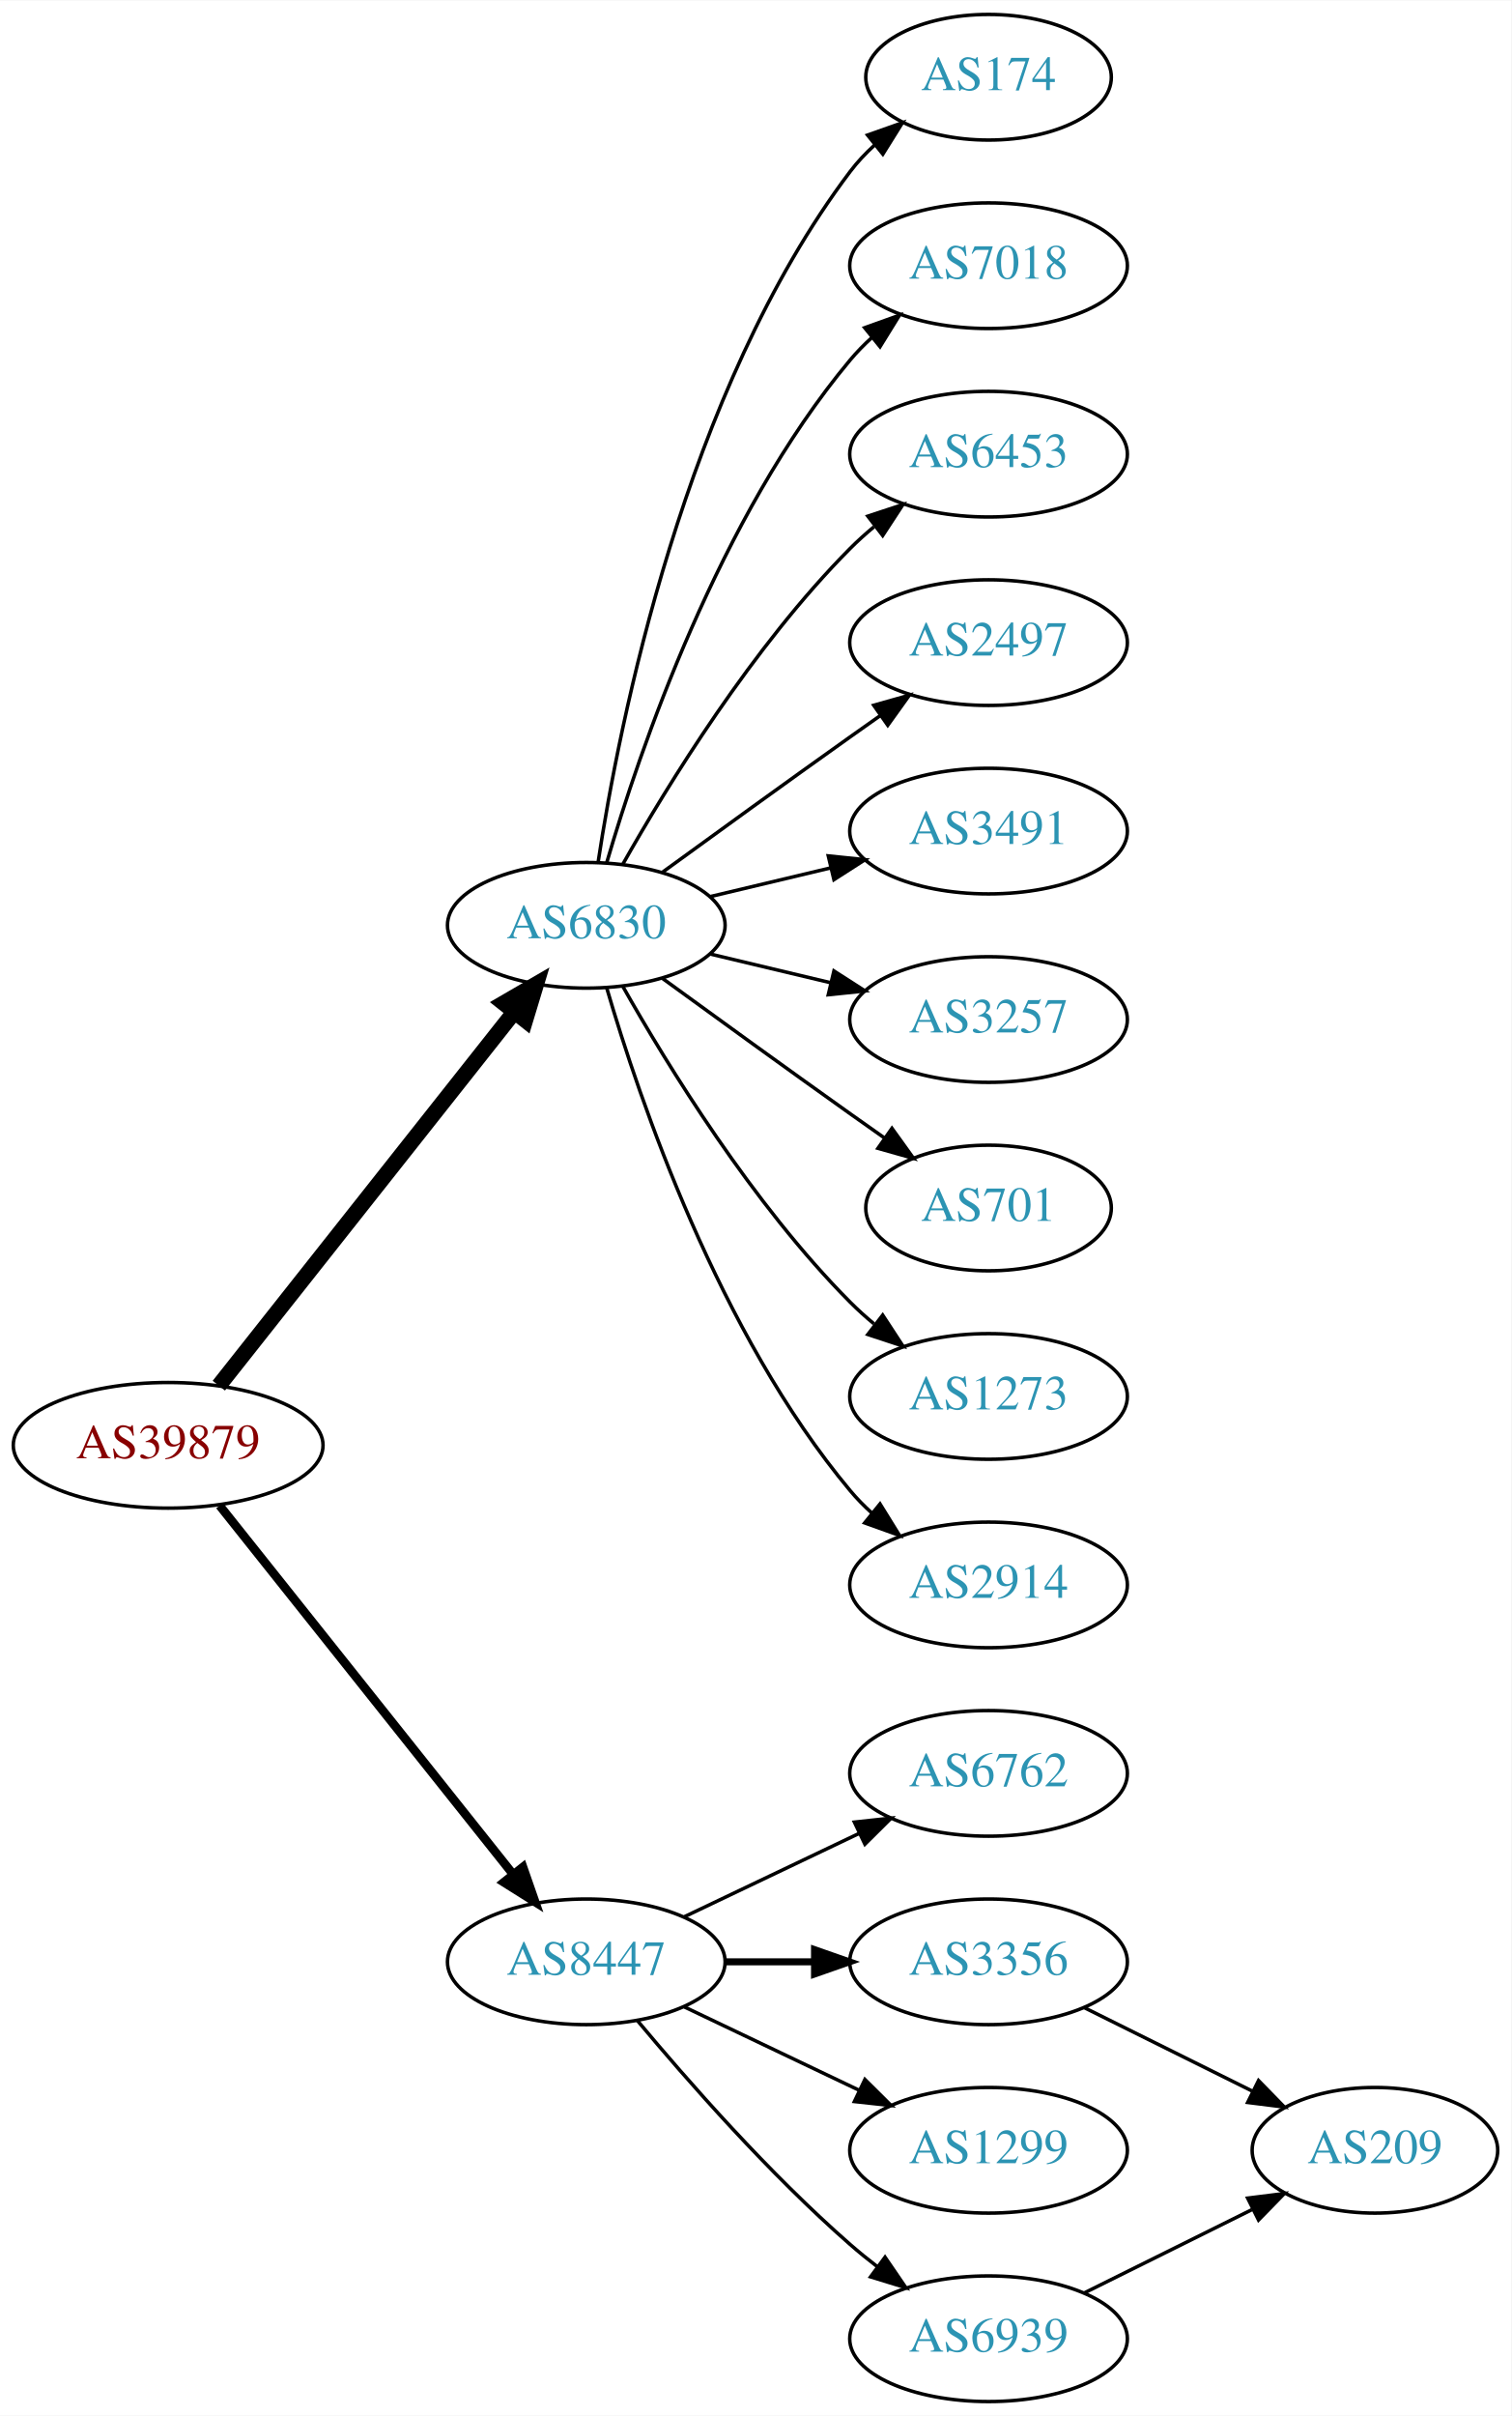
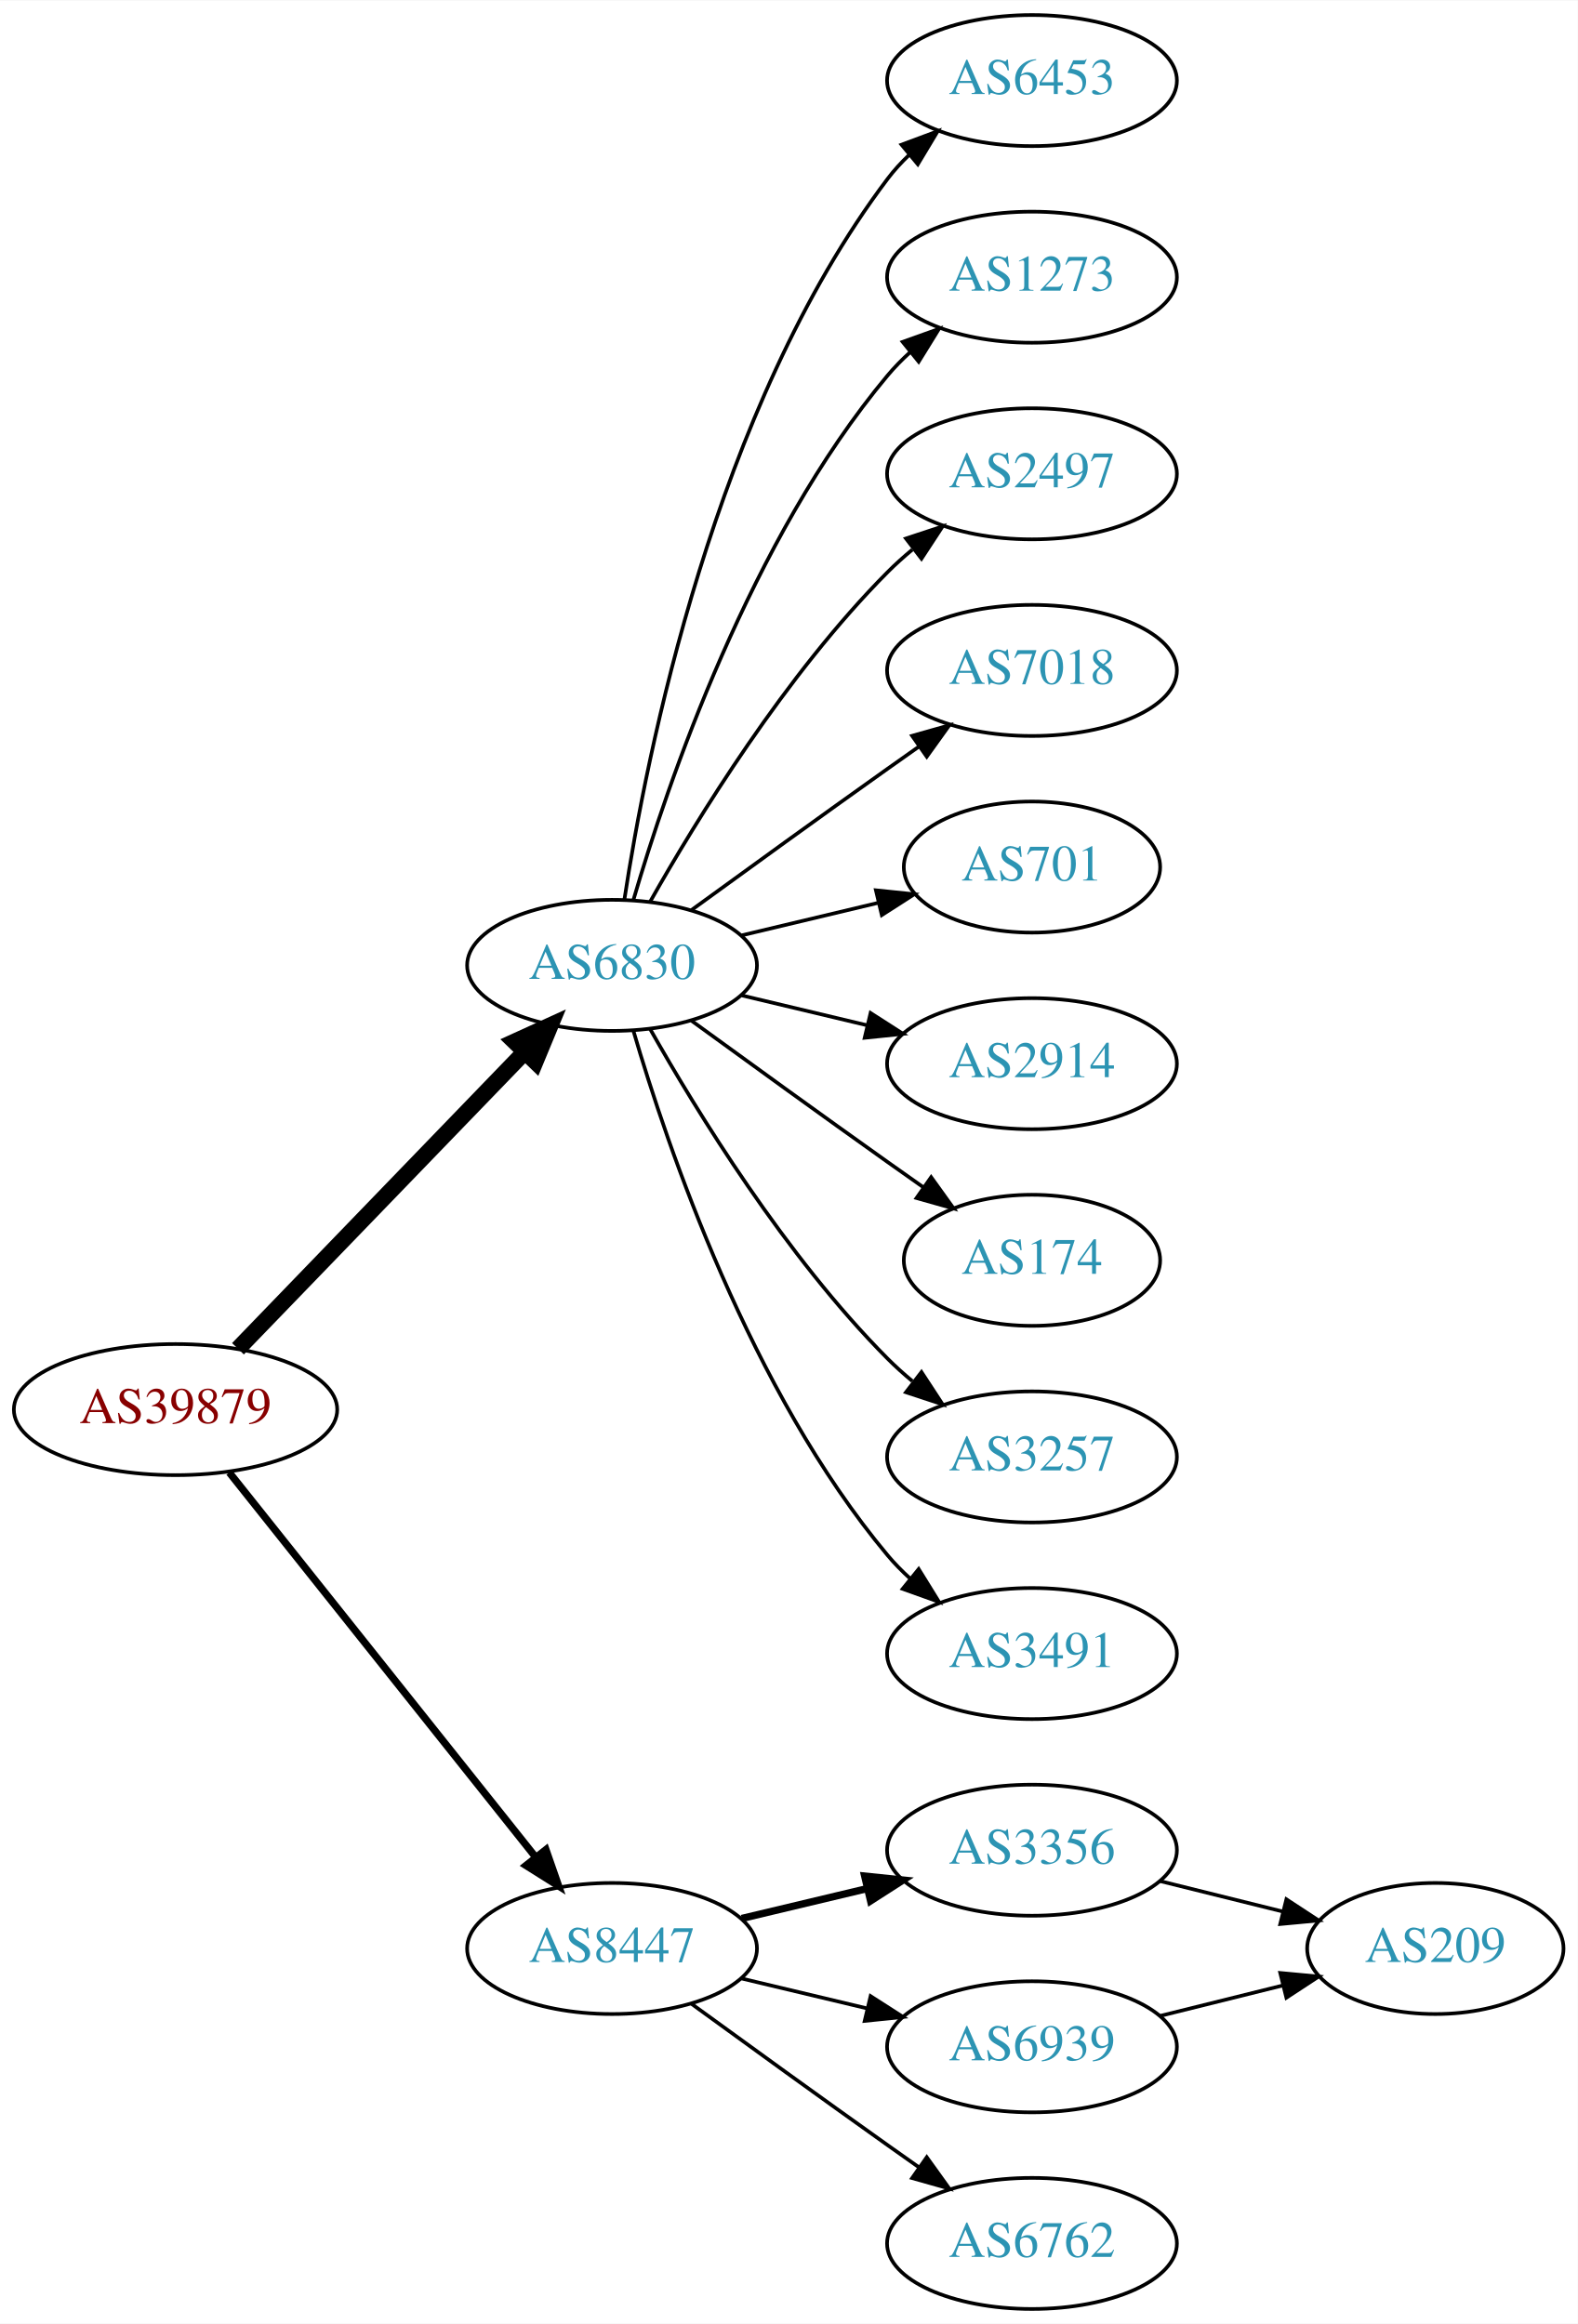
- <svg xmlns="http://www.w3.org/2000/svg" xmlns:xlink="http://www.w3.org/1999/xlink" width="433pt" height="692pt" viewBox="0.00 0.00 433.17 692.00">
-   <g id="graph0" class="graph" transform="scale(1 1) rotate(0) translate(4 688)">
-     <polygon fill="white" stroke="none" points="-4,4 -4,-688 429.172,-688 429.172,4 -4,4" />
+ <svg xmlns="http://www.w3.org/2000/svg" xmlns:xlink="http://www.w3.org/1999/xlink" width="433pt" height="638pt" viewBox="0.00 0.00 433.17 638.00">
+   <g id="graph0" class="graph" transform="scale(1 1) rotate(0) translate(4 634)">
+     <polygon fill="white" stroke="none" points="-4,4 -4,-634 429.172,-634 429.172,4 -4,4" />
    <g id="node1" class="node">
      <g id="a_node1">
        <a xlink:href="/asn/39879" xlink:title="AS39879 ~ SVC-AS [AT]">
-           <ellipse fill="#ffffff" stroke="black" cx="44.196" cy="-274" rx="44.393" ry="18" />
-           <text text-anchor="middle" x="44.196" y="-270.3" font-family="Times,serif" font-size="14.00" fill="#880000">AS39879</text>
+           <ellipse fill="#ffffff" stroke="black" cx="44.196" cy="-247" rx="44.393" ry="18" />
+           <text text-anchor="middle" x="44.196" y="-243.3" font-family="Times,serif" font-size="14.00" fill="#880000">AS39879</text>
        </a>
      </g>
    </g>
    <g id="node2" class="node">
      <g id="a_node2">
        <a xlink:href="/asn/6830" xlink:title="AS6830 ~ LGI-UPC [AT]">
-           <ellipse fill="#ffffff" stroke="black" cx="164.039" cy="-423" rx="39.794" ry="18" />
-           <text text-anchor="middle" x="164.039" y="-419.3" font-family="Times,serif" font-size="14.00" fill="#2c94b3">AS6830</text>
+           <ellipse fill="#ffffff" stroke="black" cx="164.039" cy="-369" rx="39.794" ry="18" />
+           <text text-anchor="middle" x="164.039" y="-365.3" font-family="Times,serif" font-size="14.00" fill="#2c94b3">AS6830</text>
        </a>
      </g>
    </g>
    <g id="edge1" class="edge">
-       <path fill="none" stroke="black" stroke-width="4.5" d="M58.714,-291.092C79.492,-317.364 119.383,-367.802 143.365,-398.125" />
-       <polygon fill="black" stroke="black" stroke-width="4.5" points="140.387,-400.706 149.678,-406.107 146.563,-395.821 140.387,-400.706" />
+       <path fill="none" stroke="black" stroke-width="4.5" d="M61.334,-263.708C81.697,-284.789 116.851,-321.183 140.026,-345.175" />
+       <polygon fill="black" stroke="black" stroke-width="4.5" points="137.316,-348.037 147.095,-352.494 142.98,-342.566 137.316,-348.037" />
    </g>
    <g id="node3" class="node">
      <g id="a_node3">
        <a xlink:href="/asn/8447" xlink:title="AS8447 ~ A1 Telekom Austria AG [AT]">
-           <ellipse fill="#ffffff" stroke="black" cx="164.039" cy="-126" rx="39.794" ry="18" />
-           <text text-anchor="middle" x="164.039" y="-122.3" font-family="Times,serif" font-size="14.00" fill="#2c94b3">AS8447</text>
+           <ellipse fill="#ffffff" stroke="black" cx="164.039" cy="-99" rx="39.794" ry="18" />
+           <text text-anchor="middle" x="164.039" y="-95.3" font-family="Times,serif" font-size="14.00" fill="#2c94b3">AS8447</text>
        </a>
      </g>
    </g>
    <g id="edge2" class="edge">
-       <path fill="none" stroke="black" stroke-width="2.5" d="M58.945,-256.733C79.7,-230.666 119.146,-181.126 143.07,-151.079" />
-       <polygon fill="black" stroke="black" stroke-width="2.5" points="145.887,-153.16 149.378,-143.157 140.41,-148.8 145.887,-153.16" />
+       <path fill="none" stroke="black" stroke-width="2" d="M58.945,-229.733C79.7,-203.666 119.146,-154.126 143.07,-124.079" />
+       <polygon fill="black" stroke="black" stroke-width="2" points="145.887,-126.16 149.378,-116.157 140.41,-121.8 145.887,-126.16" />
    </g>
    <g id="node4" class="node">
      <g id="a_node4">
-         <a xlink:href="/asn/174" xlink:title="AS174 ~ Cogent Communications [US]">
-           <ellipse fill="#ffffff" stroke="black" cx="279.332" cy="-666" rx="35.194" ry="18" />
-           <text text-anchor="middle" x="279.332" y="-662.3" font-family="Times,serif" font-size="14.00" fill="#2c94b3">AS174</text>
+         <a xlink:href="/asn/6453" xlink:title="AS6453 ~ TATA COMMUNICATIONS (AMERICA) INC [US]">
+           <ellipse fill="#ffffff" stroke="black" cx="279.332" cy="-612" rx="39.794" ry="18" />
+           <text text-anchor="middle" x="279.332" y="-608.3" font-family="Times,serif" font-size="14.00" fill="#2c94b3">AS6453</text>
        </a>
      </g>
    </g>
    <g id="edge3" class="edge">
-       <path fill="none" stroke="black" d="M167.415,-440.986C173.389,-480.422 192.1,-575.995 239.685,-639 241.708,-641.678 244.073,-644.19 246.621,-646.522" />
-       <polygon fill="black" stroke="black" points="244.655,-649.432 254.646,-652.958 249.035,-643.972 244.655,-649.432" />
+       <path fill="none" stroke="black" d="M167.415,-386.986C173.389,-426.422 192.1,-521.995 239.685,-585 241.442,-587.327 243.459,-589.529 245.629,-591.596" />
+       <polygon fill="black" stroke="black" points="243.513,-594.389 253.441,-598.088 247.987,-589.005 243.513,-594.389" />
    </g>
    <g id="node5" class="node">
      <g id="a_node5">
-         <a xlink:href="/asn/7018" xlink:title="AS7018 ~ AT&amp;T Services, Inc. [US]">
-           <ellipse fill="#ffffff" stroke="black" cx="279.332" cy="-612" rx="39.794" ry="18" />
-           <text text-anchor="middle" x="279.332" y="-608.3" font-family="Times,serif" font-size="14.00" fill="#2c94b3">AS7018</text>
+         <a xlink:href="/asn/1273" xlink:title="AS1273 ~ Vodafone Group PLC [EU]">
+           <ellipse fill="#ffffff" stroke="black" cx="279.332" cy="-558" rx="39.794" ry="18" />
+           <text text-anchor="middle" x="279.332" y="-554.3" font-family="Times,serif" font-size="14.00" fill="#2c94b3">AS1273</text>
        </a>
      </g>
    </g>
    <g id="edge4" class="edge">
-       <path fill="none" stroke="black" d="M169.913,-441.002C179.227,-472.844 202.043,-539.981 239.685,-585 241.555,-587.237 243.654,-589.374 245.88,-591.396" />
-       <polygon fill="black" stroke="black" points="243.823,-594.234 253.799,-597.804 248.227,-588.793 243.823,-594.234" />
+       <path fill="none" stroke="black" d="M169.913,-387.002C179.227,-418.844 202.043,-485.981 239.685,-531 241.555,-533.237 243.654,-535.374 245.88,-537.396" />
+       <polygon fill="black" stroke="black" points="243.823,-540.234 253.799,-543.804 248.227,-534.793 243.823,-540.234" />
    </g>
    <g id="node6" class="node">
      <g id="a_node6">
-         <a xlink:href="/asn/6453" xlink:title="AS6453 ~ TATA COMMUNICATIONS (AMERICA) INC [US]">
-           <ellipse fill="#ffffff" stroke="black" cx="279.332" cy="-558" rx="39.794" ry="18" />
-           <text text-anchor="middle" x="279.332" y="-554.3" font-family="Times,serif" font-size="14.00" fill="#2c94b3">AS6453</text>
-         </a>
-       </g>
-     </g>
-     <g id="edge5" class="edge">
-       <path fill="none" stroke="black" d="M174.498,-440.49C187.28,-463.096 211.712,-502.886 239.685,-531 241.796,-533.121 244.092,-535.188 246.477,-537.171" />
-       <polygon fill="black" stroke="black" points="244.73,-540.242 254.793,-543.556 248.993,-534.69 244.73,-540.242" />
-     </g>
-     <g id="node7" class="node">
-       <g id="a_node7">
        <a xlink:href="/asn/2497" xlink:title="AS2497 ~ Internet Initiative Japan Inc. [JP]">
          <ellipse fill="#ffffff" stroke="black" cx="279.332" cy="-504" rx="39.794" ry="18" />
          <text text-anchor="middle" x="279.332" y="-500.3" font-family="Times,serif" font-size="14.00" fill="#2c94b3">AS2497</text>
        </a>
      </g>
    </g>
+     <g id="edge5" class="edge">
+       <path fill="none" stroke="black" d="M174.498,-386.49C187.28,-409.096 211.712,-448.886 239.685,-477 241.796,-479.121 244.092,-481.188 246.477,-483.171" />
+       <polygon fill="black" stroke="black" points="244.73,-486.242 254.793,-489.556 248.993,-480.69 244.73,-486.242" />
+     </g>
+     <g id="node7" class="node">
+       <g id="a_node7">
+         <a xlink:href="/asn/7018" xlink:title="AS7018 ~ AT&amp;T Services, Inc. [US]">
+           <ellipse fill="#ffffff" stroke="black" cx="279.332" cy="-450" rx="39.794" ry="18" />
+           <text text-anchor="middle" x="279.332" y="-446.3" font-family="Times,serif" font-size="14.00" fill="#2c94b3">AS7018</text>
+         </a>
+       </g>
+     </g>
    <g id="edge6" class="edge">
-       <path fill="none" stroke="black" d="M185.887,-438.222C200.821,-449.091 221.435,-464.025 239.685,-477 242.506,-479.005 245.449,-481.085 248.397,-483.159" />
-       <polygon fill="black" stroke="black" points="246.424,-486.05 256.621,-488.926 250.443,-480.319 246.424,-486.05" />
+       <path fill="none" stroke="black" d="M185.887,-384.222C200.821,-395.091 221.435,-410.025 239.685,-423 242.506,-425.005 245.449,-427.085 248.397,-429.159" />
+       <polygon fill="black" stroke="black" points="246.424,-432.05 256.621,-434.926 250.443,-426.319 246.424,-432.05" />
    </g>
    <g id="node8" class="node">
      <g id="a_node8">
-         <a xlink:href="/asn/3491" xlink:title="AS3491 ~ PCCW Global, Inc. [US]">
-           <ellipse fill="#ffffff" stroke="black" cx="279.332" cy="-450" rx="39.794" ry="18" />
-           <text text-anchor="middle" x="279.332" y="-446.3" font-family="Times,serif" font-size="14.00" fill="#2c94b3">AS3491</text>
+         <a xlink:href="/asn/701" xlink:title="AS701 ~ UUNET [US]">
+           <ellipse fill="#ffffff" stroke="black" cx="279.332" cy="-396" rx="35.194" ry="18" />
+           <text text-anchor="middle" x="279.332" y="-392.3" font-family="Times,serif" font-size="14.00" fill="#2c94b3">AS701</text>
        </a>
      </g>
    </g>
    <g id="edge7" class="edge">
-       <path fill="none" stroke="black" d="M199.646,-431.248C210.517,-433.838 222.671,-436.735 234.114,-439.462" />
-       <polygon fill="black" stroke="black" points="233.397,-442.889 243.936,-441.803 235.02,-436.08 233.397,-442.889" />
+       <path fill="none" stroke="black" d="M199.646,-377.248C211.44,-380.058 224.745,-383.229 237.013,-386.153" />
+       <polygon fill="black" stroke="black" points="236.479,-389.624 247.018,-388.537 238.101,-382.814 236.479,-389.624" />
    </g>
    <g id="node9" class="node">
      <g id="a_node9">
-         <a xlink:href="/asn/3257" xlink:title="AS3257 ~ GTT [DE]">
-           <ellipse fill="#ffffff" stroke="black" cx="279.332" cy="-396" rx="39.794" ry="18" />
-           <text text-anchor="middle" x="279.332" y="-392.3" font-family="Times,serif" font-size="14.00" fill="#2c94b3">AS3257</text>
+         <a xlink:href="/asn/2914" xlink:title="AS2914 ~ NTT America, Inc. [US]">
+           <ellipse fill="#ffffff" stroke="black" cx="279.332" cy="-342" rx="39.794" ry="18" />
+           <text text-anchor="middle" x="279.332" y="-338.3" font-family="Times,serif" font-size="14.00" fill="#2c94b3">AS2914</text>
        </a>
      </g>
    </g>
    <g id="edge8" class="edge">
-       <path fill="none" stroke="black" d="M199.646,-414.752C210.517,-412.162 222.671,-409.265 234.114,-406.538" />
-       <polygon fill="black" stroke="black" points="235.02,-409.92 243.936,-404.197 233.397,-403.111 235.02,-409.92" />
+       <path fill="none" stroke="black" d="M199.646,-360.752C210.517,-358.162 222.671,-355.265 234.114,-352.538" />
+       <polygon fill="black" stroke="black" points="235.02,-355.92 243.936,-350.197 233.397,-349.111 235.02,-355.92" />
    </g>
    <g id="node10" class="node">
      <g id="a_node10">
-         <a xlink:href="/asn/701" xlink:title="AS701 ~ UUNET [US]">
-           <ellipse fill="#ffffff" stroke="black" cx="279.332" cy="-342" rx="35.194" ry="18" />
-           <text text-anchor="middle" x="279.332" y="-338.3" font-family="Times,serif" font-size="14.00" fill="#2c94b3">AS701</text>
+         <a xlink:href="/asn/174" xlink:title="AS174 ~ Cogent Communications [US]">
+           <ellipse fill="#ffffff" stroke="black" cx="279.332" cy="-288" rx="35.194" ry="18" />
+           <text text-anchor="middle" x="279.332" y="-284.3" font-family="Times,serif" font-size="14.00" fill="#2c94b3">AS174</text>
        </a>
      </g>
    </g>
    <g id="edge9" class="edge">
-       <path fill="none" stroke="black" d="M185.887,-407.778C200.821,-396.909 221.435,-381.975 239.685,-369 242.895,-366.718 246.264,-364.339 249.619,-361.982" />
-       <polygon fill="black" stroke="black" points="251.647,-364.834 257.83,-356.23 247.631,-359.101 251.647,-364.834" />
+       <path fill="none" stroke="black" d="M185.887,-353.778C200.821,-342.909 221.435,-327.975 239.685,-315 242.895,-312.718 246.264,-310.339 249.619,-307.982" />
+       <polygon fill="black" stroke="black" points="251.647,-310.834 257.83,-302.23 247.631,-305.101 251.647,-310.834" />
    </g>
    <g id="node11" class="node">
      <g id="a_node11">
-         <a xlink:href="/asn/1273" xlink:title="AS1273 ~ Vodafone Group PLC [EU]">
-           <ellipse fill="#ffffff" stroke="black" cx="279.332" cy="-288" rx="39.794" ry="18" />
-           <text text-anchor="middle" x="279.332" y="-284.3" font-family="Times,serif" font-size="14.00" fill="#2c94b3">AS1273</text>
+         <a xlink:href="/asn/3257" xlink:title="AS3257 ~ GTT [DE]">
+           <ellipse fill="#ffffff" stroke="black" cx="279.332" cy="-234" rx="39.794" ry="18" />
+           <text text-anchor="middle" x="279.332" y="-230.3" font-family="Times,serif" font-size="14.00" fill="#2c94b3">AS3257</text>
        </a>
      </g>
    </g>
    <g id="edge10" class="edge">
-       <path fill="none" stroke="black" d="M174.498,-405.51C187.28,-382.904 211.712,-343.114 239.685,-315 241.796,-312.879 244.092,-310.812 246.477,-308.829" />
-       <polygon fill="black" stroke="black" points="248.993,-311.31 254.793,-302.444 244.73,-305.758 248.993,-311.31" />
+       <path fill="none" stroke="black" d="M174.498,-351.51C187.28,-328.904 211.712,-289.114 239.685,-261 241.796,-258.879 244.092,-256.812 246.477,-254.829" />
+       <polygon fill="black" stroke="black" points="248.993,-257.31 254.793,-248.444 244.73,-251.758 248.993,-257.31" />
    </g>
    <g id="node12" class="node">
      <g id="a_node12">
-         <a xlink:href="/asn/2914" xlink:title="AS2914 ~ NTT America, Inc. [US]">
-           <ellipse fill="#ffffff" stroke="black" cx="279.332" cy="-234" rx="39.794" ry="18" />
-           <text text-anchor="middle" x="279.332" y="-230.3" font-family="Times,serif" font-size="14.00" fill="#2c94b3">AS2914</text>
+         <a xlink:href="/asn/3491" xlink:title="AS3491 ~ PCCW Global, Inc. [US]">
+           <ellipse fill="#ffffff" stroke="black" cx="279.332" cy="-180" rx="39.794" ry="18" />
+           <text text-anchor="middle" x="279.332" y="-176.3" font-family="Times,serif" font-size="14.00" fill="#2c94b3">AS3491</text>
        </a>
      </g>
    </g>
    <g id="edge11" class="edge">
-       <path fill="none" stroke="black" d="M169.913,-404.998C179.227,-373.156 202.043,-306.019 239.685,-261 241.555,-258.763 243.654,-256.626 245.88,-254.604" />
-       <polygon fill="black" stroke="black" points="248.227,-257.207 253.799,-248.196 243.823,-251.766 248.227,-257.207" />
+       <path fill="none" stroke="black" d="M169.913,-350.998C179.227,-319.156 202.043,-252.019 239.685,-207 241.555,-204.763 243.654,-202.626 245.88,-200.604" />
+       <polygon fill="black" stroke="black" points="248.227,-203.207 253.799,-194.196 243.823,-197.766 248.227,-203.207" />
    </g>
    <g id="node13" class="node">
      <g id="a_node13">
-         <a xlink:href="/asn/6762" xlink:title="AS6762 ~ TELECOM ITALIA SPARKLE S.p.A. [IT]">
-           <ellipse fill="#ffffff" stroke="black" cx="279.332" cy="-180" rx="39.794" ry="18" />
-           <text text-anchor="middle" x="279.332" y="-176.3" font-family="Times,serif" font-size="14.00" fill="#2c94b3">AS6762</text>
-         </a>
-       </g>
-     </g>
-     <g id="edge12" class="edge">
-       <path fill="none" stroke="black" d="M192.175,-138.934C207.169,-146.081 225.99,-155.052 242.213,-162.785" />
-       <polygon fill="black" stroke="black" points="240.884,-166.028 251.417,-167.171 243.895,-159.709 240.884,-166.028" />
-     </g>
-     <g id="node14" class="node">
-       <g id="a_node14">
        <a xlink:href="/asn/3356" xlink:title="AS3356 ~ Level 3 Parent, LLC [US]">
          <ellipse fill="#ffffff" stroke="black" cx="279.332" cy="-126" rx="39.794" ry="18" />
          <text text-anchor="middle" x="279.332" y="-122.3" font-family="Times,serif" font-size="14.00" fill="#2c94b3">AS3356</text>
        </a>
      </g>
    </g>
+     <g id="edge12" class="edge">
+       <path fill="none" stroke="black" stroke-width="2" d="M199.646,-107.248C210.517,-109.838 222.671,-112.735 234.114,-115.462" />
+       <polygon fill="black" stroke="black" stroke-width="2" points="233.397,-118.889 243.936,-117.803 235.02,-112.08 233.397,-118.889" />
+     </g>
+     <g id="node14" class="node">
+       <g id="a_node14">
+         <a xlink:href="/asn/6939" xlink:title="AS6939 ~ Hurricane Electric LLC [US]">
+           <ellipse fill="#ffffff" stroke="black" cx="279.332" cy="-72" rx="39.794" ry="18" />
+           <text text-anchor="middle" x="279.332" y="-68.3" font-family="Times,serif" font-size="14.00" fill="#2c94b3">AS6939</text>
+         </a>
+       </g>
+     </g>
    <g id="edge13" class="edge">
-       <path fill="none" stroke="black" stroke-width="2" d="M203.711,-126C211.914,-126 220.678,-126 229.21,-126" />
-       <polygon fill="black" stroke="black" stroke-width="2" points="229.449,-129.5 239.449,-126 229.449,-122.5 229.449,-129.5" />
+       <path fill="none" stroke="black" d="M199.646,-90.752C210.517,-88.162 222.671,-85.265 234.114,-82.538" />
+       <polygon fill="black" stroke="black" points="235.02,-85.92 243.936,-80.197 233.397,-79.111 235.02,-85.92" />
    </g>
    <g id="node15" class="node">
      <g id="a_node15">
-         <a xlink:href="/asn/1299" xlink:title="AS1299 ~ Telia Carrier [EU]">
-           <ellipse fill="#ffffff" stroke="black" cx="279.332" cy="-72" rx="39.794" ry="18" />
-           <text text-anchor="middle" x="279.332" y="-68.3" font-family="Times,serif" font-size="14.00" fill="#2c94b3">AS1299</text>
+         <a xlink:href="/asn/6762" xlink:title="AS6762 ~ TELECOM ITALIA SPARKLE S.p.A. [IT]">
+           <ellipse fill="#ffffff" stroke="black" cx="279.332" cy="-18" rx="39.794" ry="18" />
+           <text text-anchor="middle" x="279.332" y="-14.3" font-family="Times,serif" font-size="14.00" fill="#2c94b3">AS6762</text>
        </a>
      </g>
    </g>
    <g id="edge14" class="edge">
-       <path fill="none" stroke="black" d="M192.175,-113.066C207.169,-105.919 225.99,-96.948 242.213,-89.215" />
-       <polygon fill="black" stroke="black" points="243.895,-92.291 251.417,-84.829 240.884,-85.972 243.895,-92.291" />
+       <path fill="none" stroke="black" d="M185.887,-83.778C200.821,-72.909 221.435,-57.975 239.685,-45 242.506,-42.995 245.449,-40.915 248.397,-38.841" />
+       <polygon fill="black" stroke="black" points="250.443,-41.681 256.621,-33.074 246.424,-35.95 250.443,-41.681" />
    </g>
    <g id="node16" class="node">
      <g id="a_node16">
-         <a xlink:href="/asn/6939" xlink:title="AS6939 ~ Hurricane Electric LLC [US]">
-           <ellipse fill="#ffffff" stroke="black" cx="279.332" cy="-18" rx="39.794" ry="18" />
-           <text text-anchor="middle" x="279.332" y="-14.3" font-family="Times,serif" font-size="14.00" fill="#2c94b3">AS6939</text>
-         </a>
-       </g>
-     </g>
-     <g id="edge15" class="edge">
-       <path fill="none" stroke="black" d="M178.669,-109.183C192.951,-92.071 216.498,-65.255 239.685,-45 242.151,-42.846 244.789,-40.706 247.487,-38.628" />
-       <polygon fill="black" stroke="black" points="249.66,-41.375 255.641,-32.63 245.512,-35.736 249.66,-41.375" />
-     </g>
-     <g id="node17" class="node">
-       <g id="a_node17">
        <a xlink:href="/asn/209" xlink:title="AS209 ~ CenturyLink Communications, LLC [US]">
-           <ellipse fill="#ffffff" stroke="black" cx="390.075" cy="-72" rx="35.194" ry="18" />
-           <text text-anchor="middle" x="390.075" y="-68.3" font-family="Times,serif" font-size="14.00" fill="#2c94b3">AS209</text>
+           <ellipse fill="#ffffff" stroke="black" cx="390.075" cy="-99" rx="35.194" ry="18" />
+           <text text-anchor="middle" x="390.075" y="-95.3" font-family="Times,serif" font-size="14.00" fill="#2c94b3">AS209</text>
        </a>
      </g>
    </g>
    <g id="edge16" class="edge">
-       <path fill="none" stroke="black" d="M306.655,-112.928C321.126,-105.742 339.247,-96.743 354.81,-89.015" />
-       <polygon fill="black" stroke="black" points="356.714,-91.978 364.114,-84.395 353.601,-85.708 356.714,-91.978" />
+       <path fill="none" stroke="black" d="M314.44,-117.531C325.123,-114.879 337.022,-111.924 348.126,-109.167" />
+       <polygon fill="black" stroke="black" points="349.179,-112.512 358.041,-106.705 347.492,-105.718 349.179,-112.512" />
    </g>
-     <g id="edge17" class="edge">
-       <path fill="none" stroke="black" d="M306.655,-31.072C321.126,-38.258 339.247,-47.257 354.81,-54.985" />
-       <polygon fill="black" stroke="black" points="353.601,-58.292 364.114,-59.605 356.714,-52.023 353.601,-58.292" />
+     <g id="edge15" class="edge">
+       <path fill="none" stroke="black" d="M314.44,-80.469C325.123,-83.121 337.022,-86.076 348.126,-88.833" />
+       <polygon fill="black" stroke="black" points="347.492,-92.281 358.041,-91.294 349.179,-85.488 347.492,-92.281" />
    </g>
  </g>
</svg>
